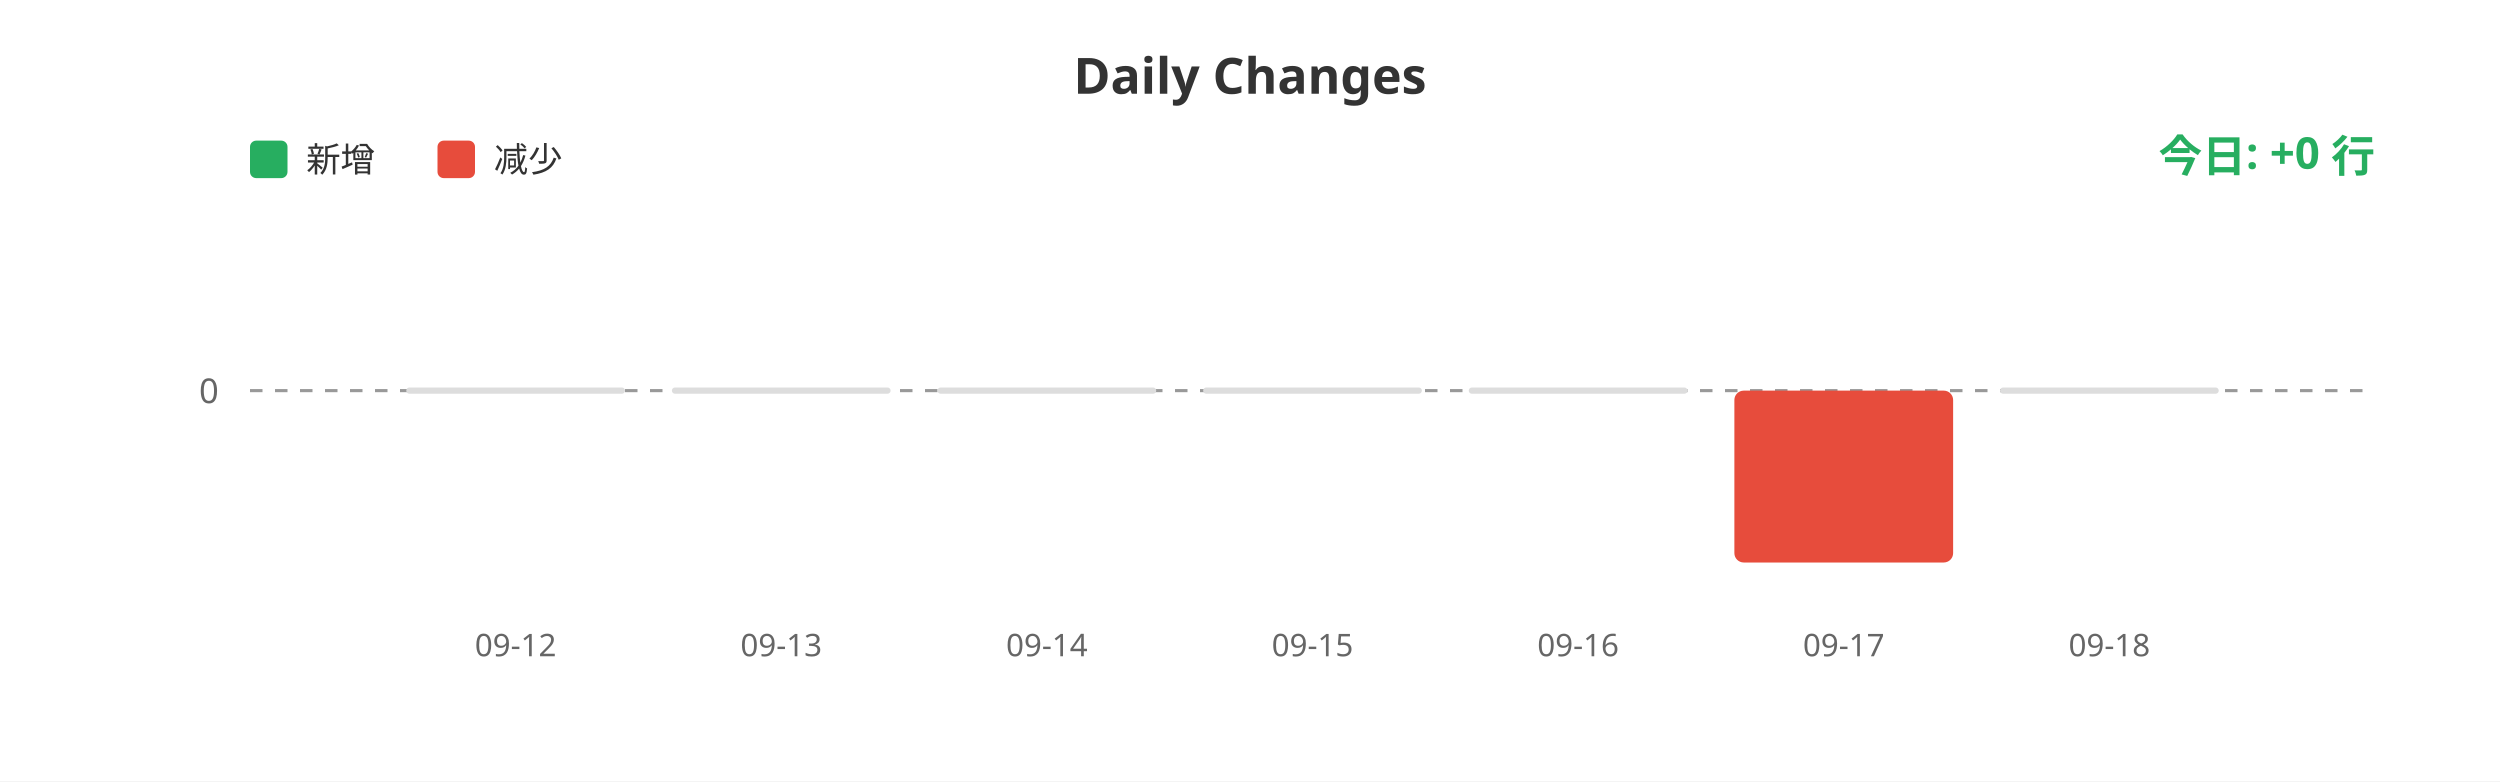
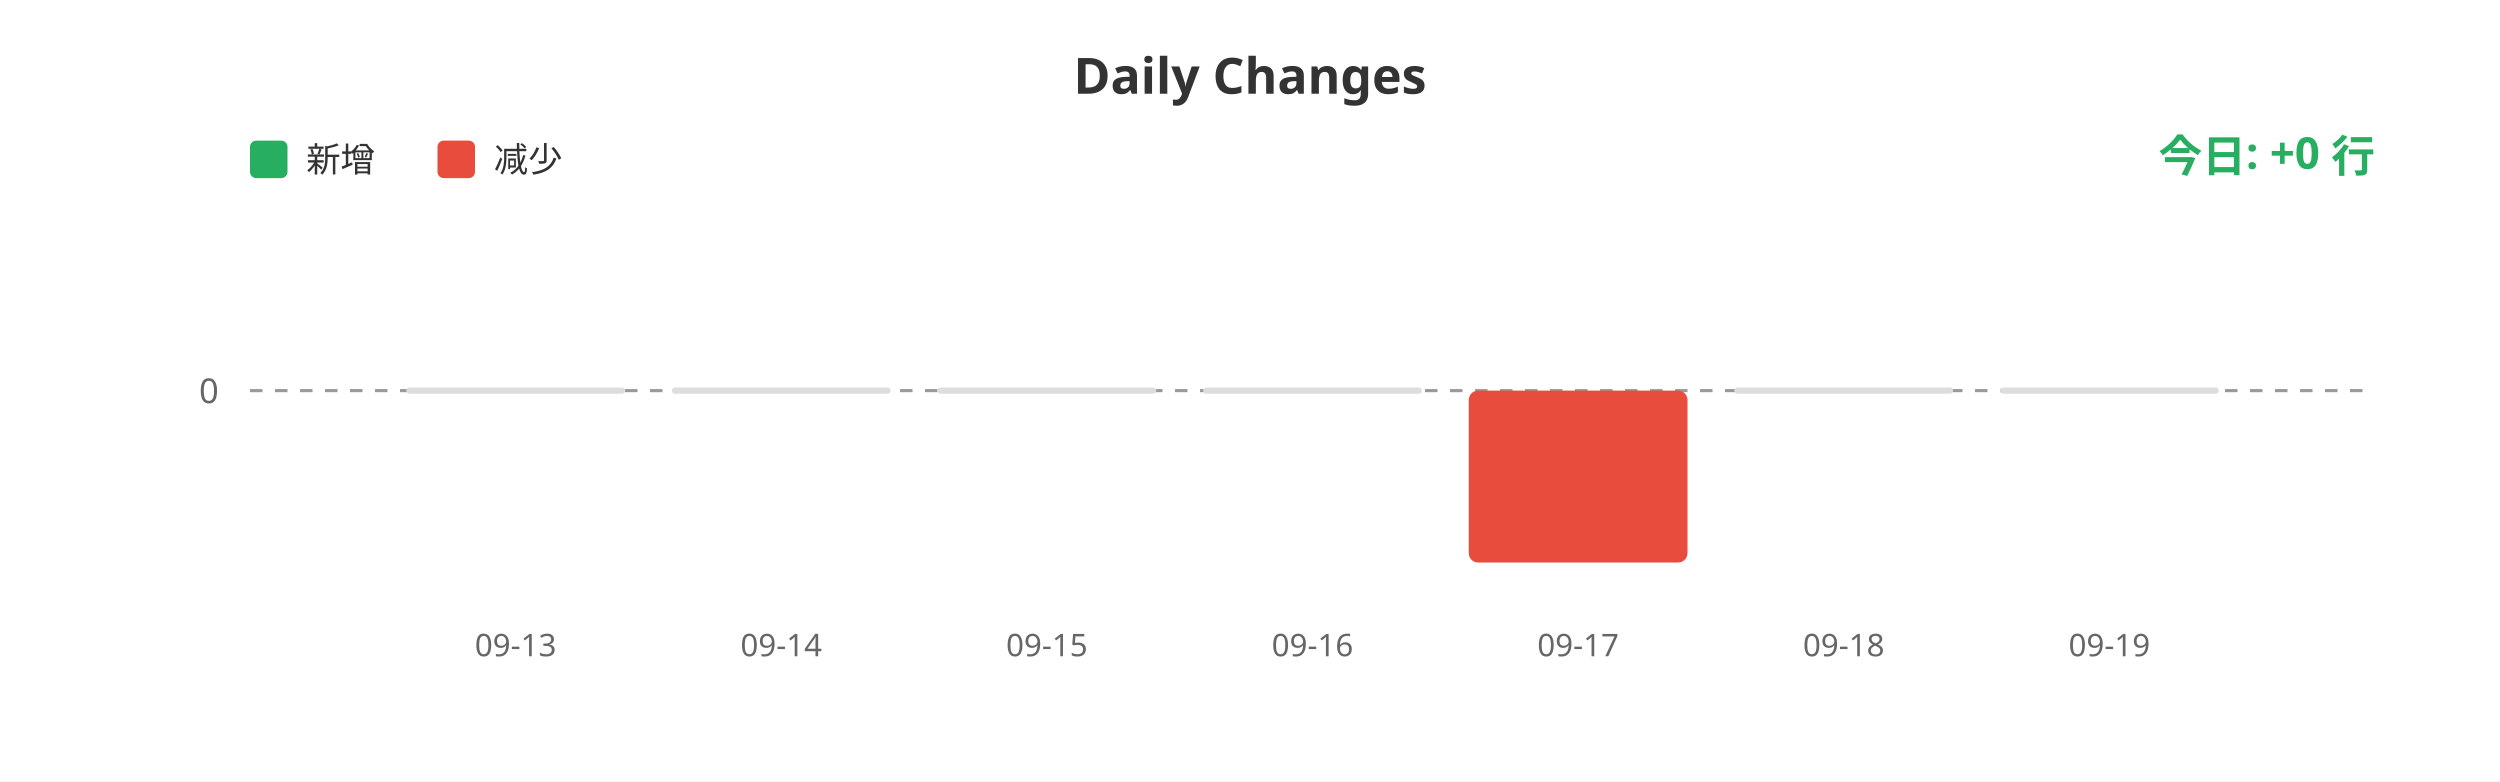
<svg xmlns="http://www.w3.org/2000/svg" width="800" height="250">
  <rect width="100%" height="100%" fill="#ffffff" />
  <text x="400" y="30" fill="#333" font-size="16" font-weight="bold" text-anchor="middle" font-family="sans-serif">Daily Changes</text>
  <rect x="80" y="45" width="12" height="12" fill="#27ae60" rx="2" />
  <text x="98" y="55" fill="#333" font-size="11" font-family="sans-serif">新增</text>
  <rect x="140" y="45" width="12" height="12" fill="#e74c3c" rx="2" />
  <text x="158" y="55" fill="#333" font-size="11" font-family="sans-serif">减少</text>
  <line x1="80" y1="125" x2="760" y2="125" stroke="#999" stroke-width="1" stroke-dasharray="4" />
  <text x="70" y="129" fill="#666" font-size="11" text-anchor="end" font-family="sans-serif">0</text>
  <rect x="130.0" y="124" width="70" height="2" fill="#ddd" rx="1" />
  <rect x="215.0" y="124" width="70" height="2" fill="#ddd" rx="1" />
  <rect x="300.0" y="124" width="70" height="2" fill="#ddd" rx="1" />
  <rect x="385.0" y="124" width="70" height="2" fill="#ddd" rx="1" />
-   <rect x="470.0" y="124" width="70" height="2" fill="#ddd" rx="1" />
-   <rect x="555.0" y="125" width="70" height="55.0" fill="#e74c3c" rx="3" />
+   <rect x="470.0" y="125" width="70" height="55.0" fill="#e74c3c" rx="3" />
+   <rect x="555.0" y="124" width="70" height="2" fill="#ddd" rx="1" />
  <rect x="640.0" y="124" width="70" height="2" fill="#ddd" rx="1" />
-   <text x="165.0" y="210" fill="#666" font-size="10" text-anchor="middle" font-family="sans-serif">09-12</text>
-   <text x="250.0" y="210" fill="#666" font-size="10" text-anchor="middle" font-family="sans-serif">09-13</text>
-   <text x="335.0" y="210" fill="#666" font-size="10" text-anchor="middle" font-family="sans-serif">09-14</text>
-   <text x="420.0" y="210" fill="#666" font-size="10" text-anchor="middle" font-family="sans-serif">09-15</text>
-   <text x="505.0" y="210" fill="#666" font-size="10" text-anchor="middle" font-family="sans-serif">09-16</text>
-   <text x="590.0" y="210" fill="#666" font-size="10" text-anchor="middle" font-family="sans-serif">09-17</text>
-   <text x="675.0" y="210" fill="#666" font-size="10" text-anchor="middle" font-family="sans-serif">09-18</text>
+   <text x="165.0" y="210" fill="#666" font-size="10" text-anchor="middle" font-family="sans-serif">09-13</text>
+   <text x="250.0" y="210" fill="#666" font-size="10" text-anchor="middle" font-family="sans-serif">09-14</text>
+   <text x="335.0" y="210" fill="#666" font-size="10" text-anchor="middle" font-family="sans-serif">09-15</text>
+   <text x="420.0" y="210" fill="#666" font-size="10" text-anchor="middle" font-family="sans-serif">09-16</text>
+   <text x="505.0" y="210" fill="#666" font-size="10" text-anchor="middle" font-family="sans-serif">09-17</text>
+   <text x="590.0" y="210" fill="#666" font-size="10" text-anchor="middle" font-family="sans-serif">09-18</text>
+   <text x="675.0" y="210" fill="#666" font-size="10" text-anchor="middle" font-family="sans-serif">09-19</text>
  <text x="760" y="55" fill="#27ae60" font-size="14" font-weight="bold" text-anchor="end" font-family="sans-serif">今日: +0 行</text>
</svg>
